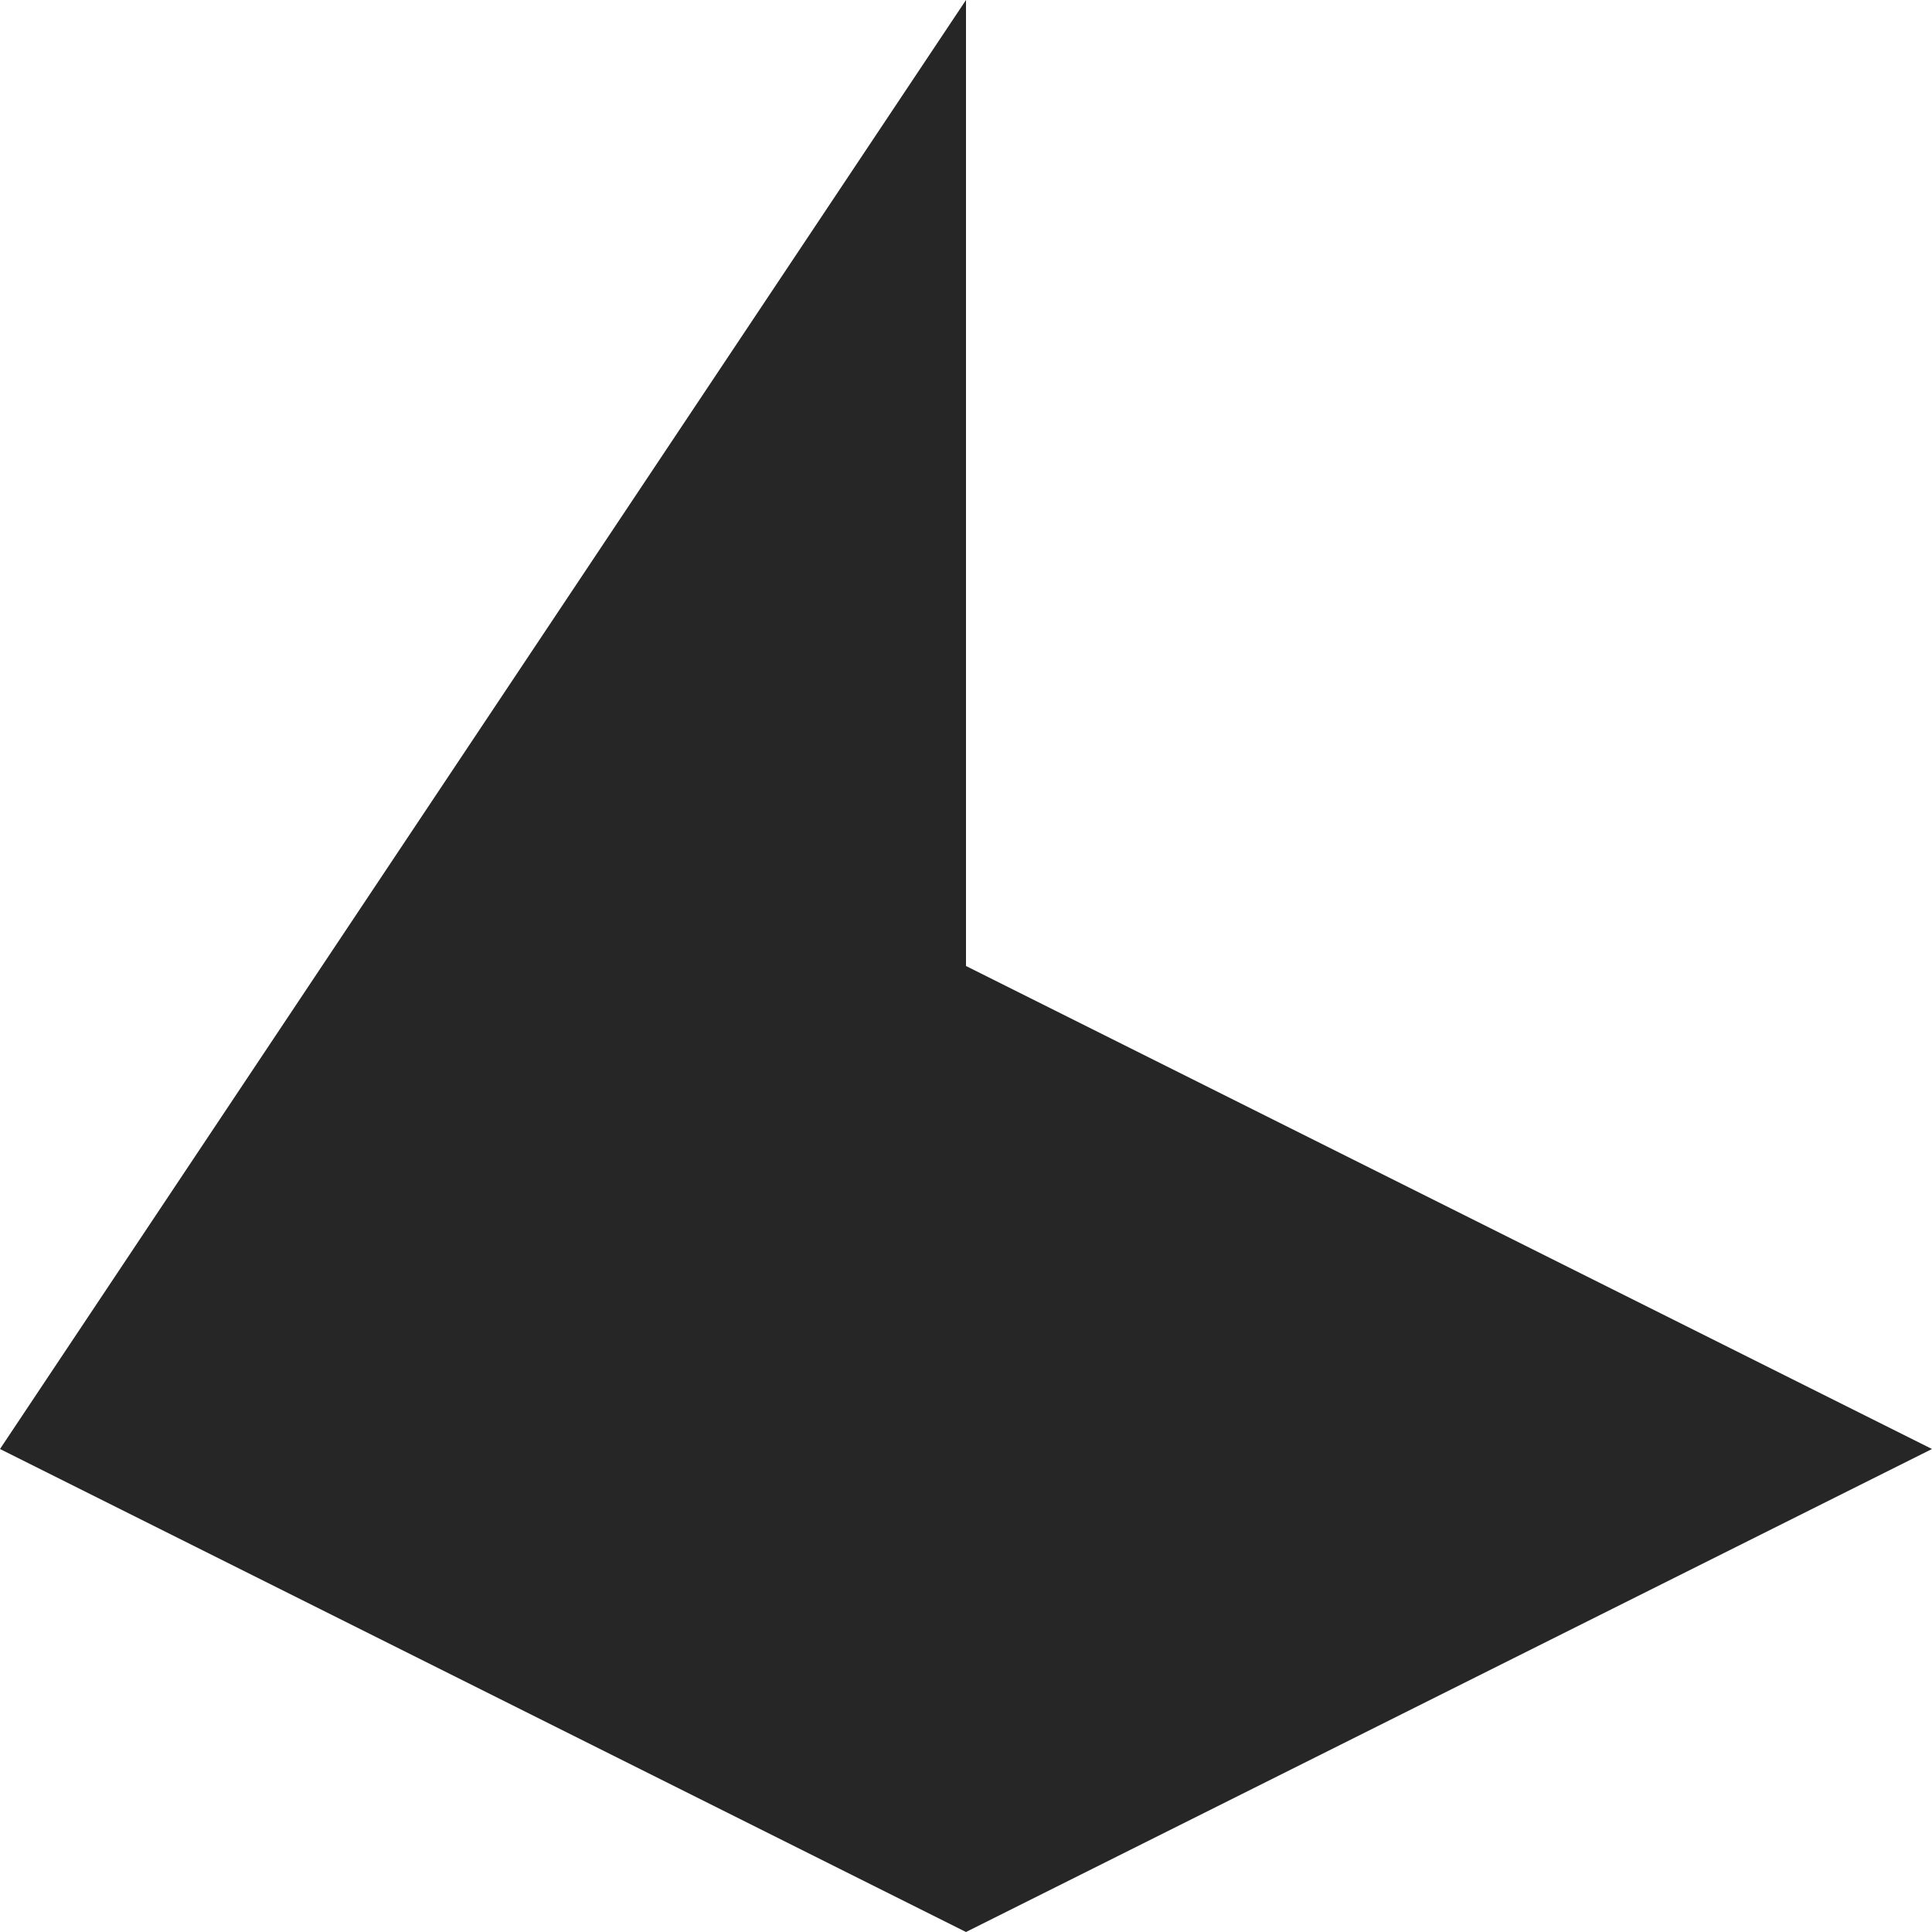
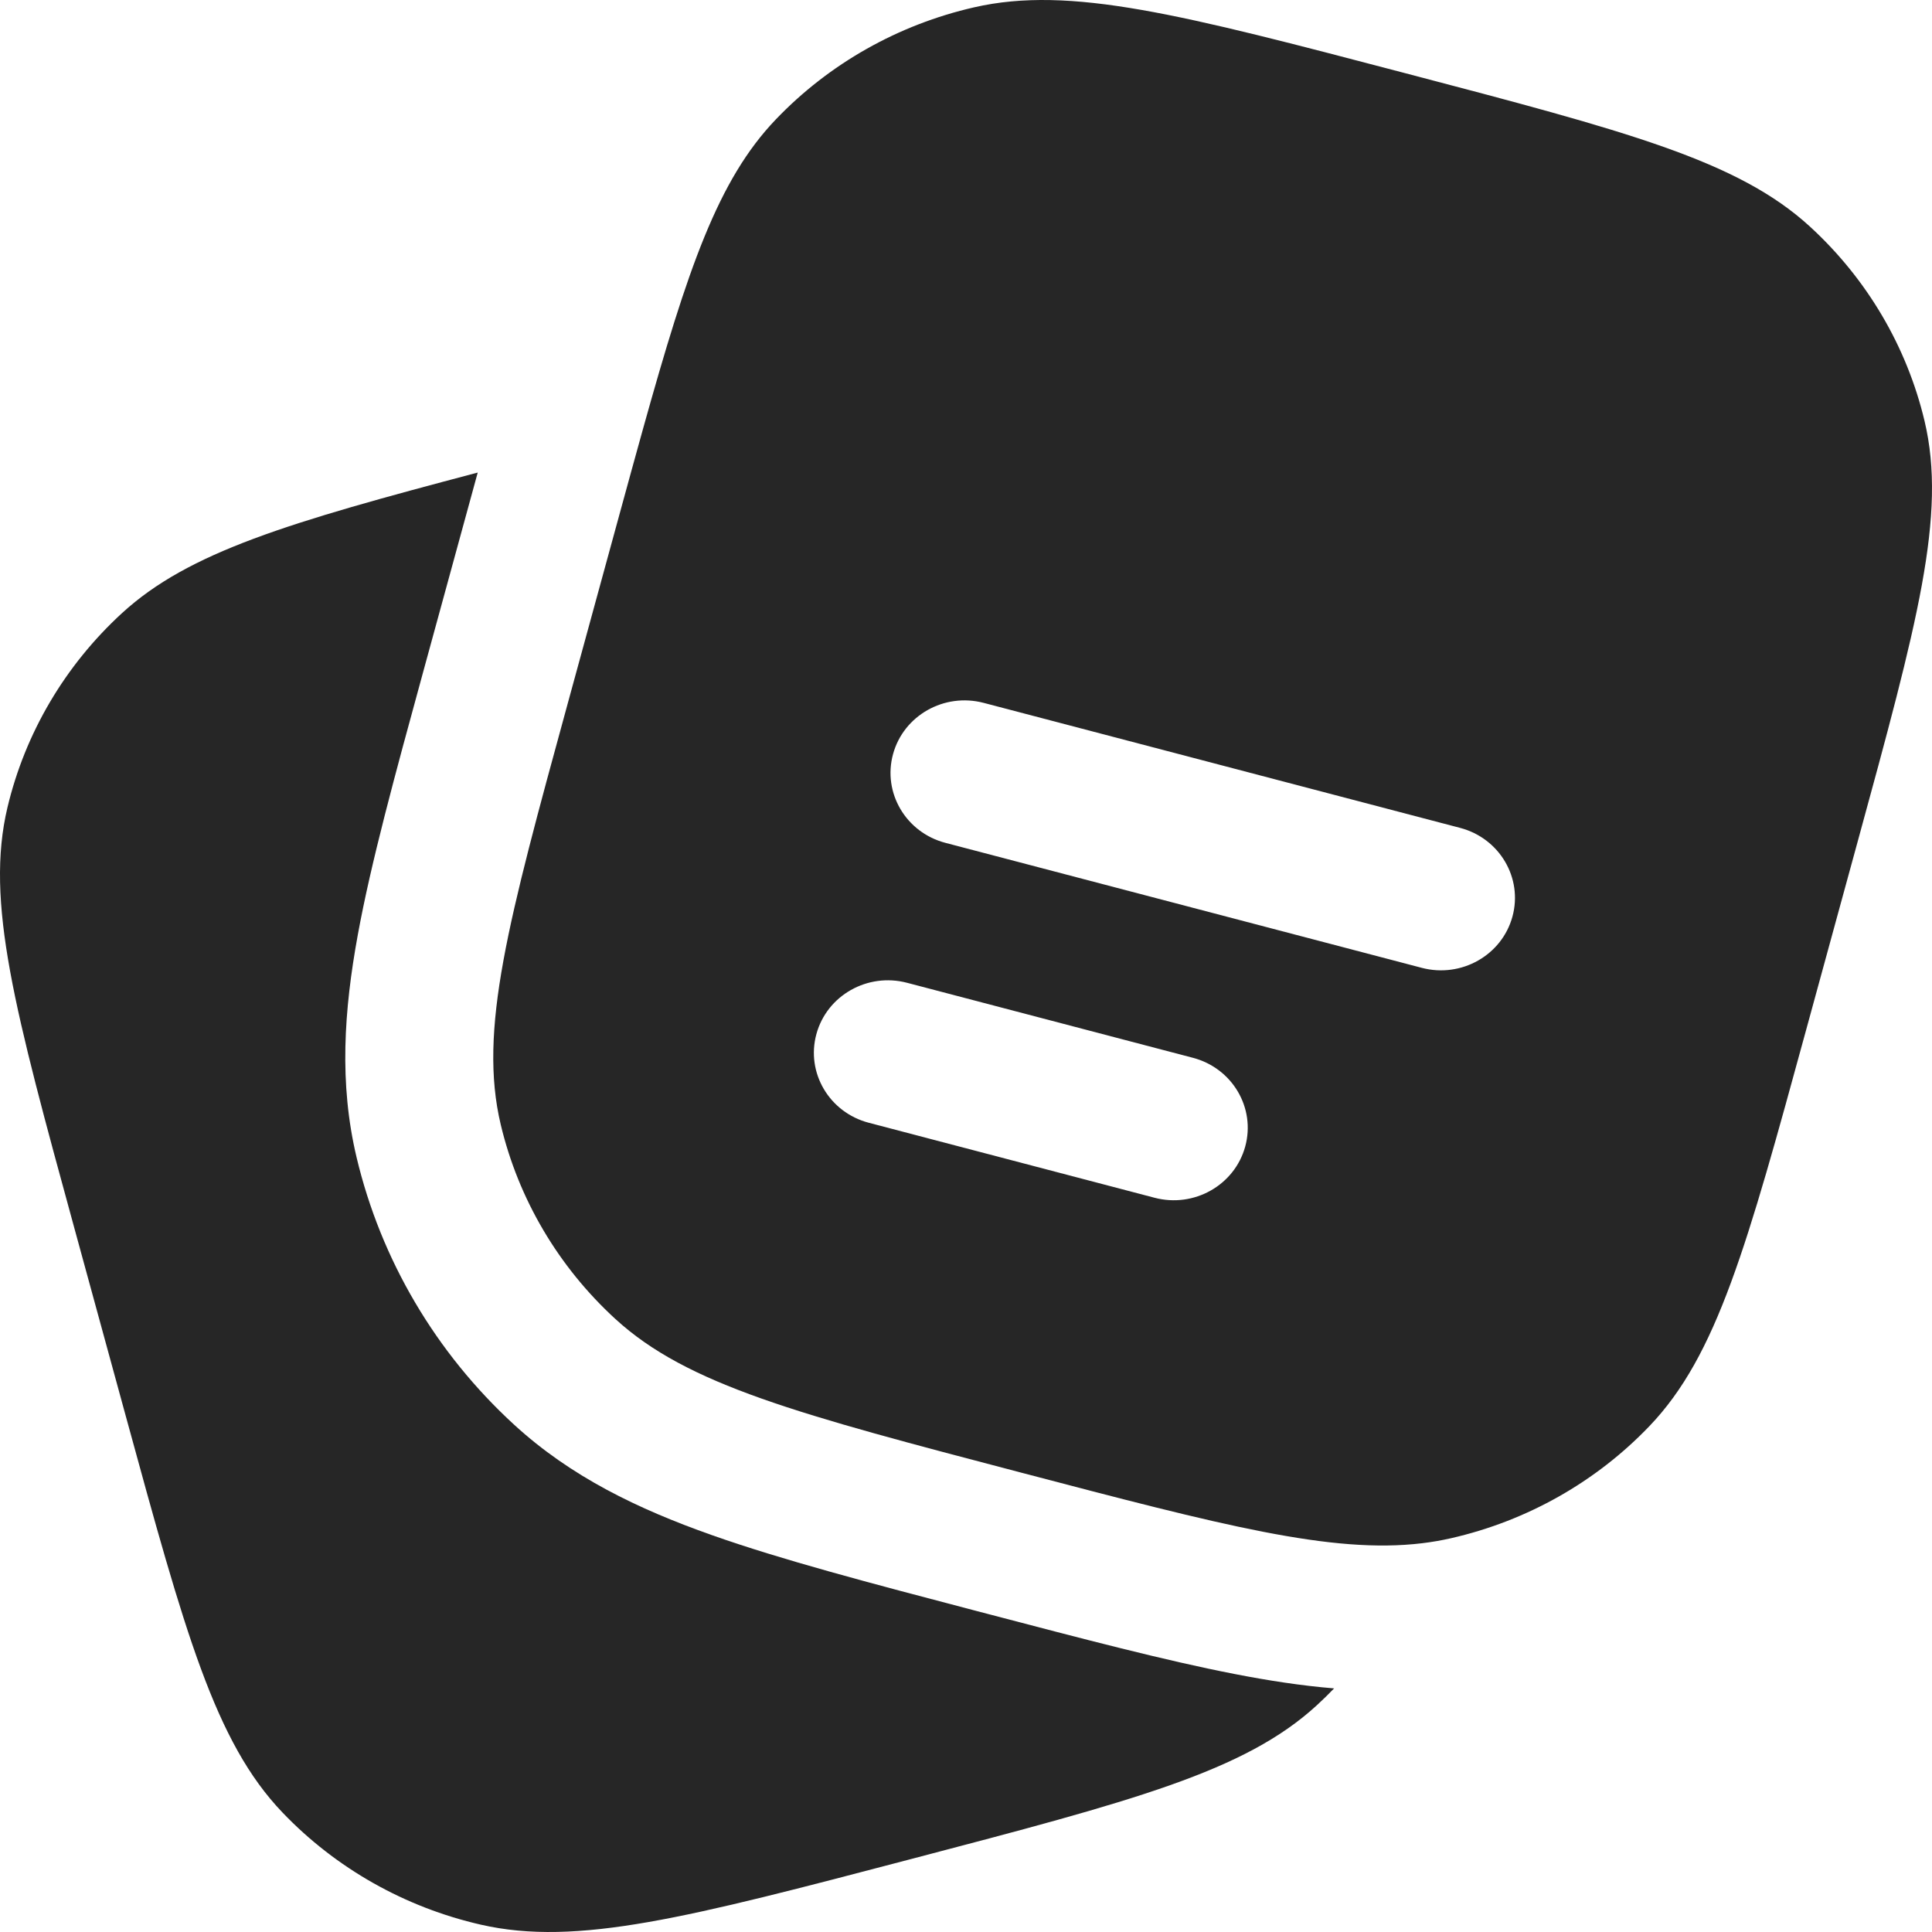
<svg xmlns="http://www.w3.org/2000/svg" width="512" height="512" viewBox="0 0 512 512" fill="none">
-   <path d="M0 384L256 0V256L512 384L256 512L0 384Z" fill="#262626" />
+   <path d="M19.728 325.552L33.261 375.012C49.058 432.744 56.957 461.613 74.864 480.335C89.003 495.118 107.301 505.463 127.443 510.061C152.954 515.886 182.432 508.152 241.39 492.68C300.345 477.212 329.825 469.478 348.944 451.943C350.531 450.486 352.066 448.986 353.553 447.442C344.816 446.725 336.003 445.348 327.046 443.604C308.847 440.061 287.223 434.385 261.649 427.675L258.857 426.943L258.209 426.774C230.384 419.472 207.134 413.358 188.571 406.792C169.049 399.887 151.311 391.374 136.249 377.56C115.492 358.522 100.966 333.883 94.508 306.76C89.822 287.08 91.162 267.779 94.815 247.771C98.317 228.598 104.605 205.621 112.138 178.089L126.11 127.029L126.601 125.234C76.39 138.479 49.962 146.315 32.337 162.481C17.241 176.326 6.676 194.244 1.98 213.969C-3.968 238.952 3.93 267.818 19.728 325.552Z" fill="#262626" />
+   <path fill-rule="evenodd" clip-rule="evenodd" d="M492.274 223.13L478.739 272.59C462.943 330.324 455.042 359.19 437.136 377.913C422.997 392.695 404.699 403.041 384.558 407.639C382.04 408.215 379.486 408.658 376.866 408.973C352.942 411.863 323.752 404.203 270.612 390.26C211.654 374.789 182.176 367.055 163.057 349.52C147.961 335.675 137.397 317.756 132.7 298.03C126.752 273.048 134.65 244.182 150.448 186.448L163.981 136.989C166.253 128.688 168.362 120.979 170.36 113.815C182.257 71.162 190.252 47.696 205.584 31.666C219.722 16.883 238.02 6.538 258.164 1.939C283.673 -3.886 313.153 3.849 372.111 19.319C431.065 34.788 460.545 42.523 479.664 60.058C494.76 73.904 505.325 91.823 510.02 111.548C515.968 136.529 508.07 165.396 492.274 223.13ZM236.666 199.845C239.469 189.601 250.222 183.522 260.682 186.267L386.947 219.399C397.407 222.144 403.614 232.671 400.811 242.915C398.009 253.158 387.258 259.236 376.798 256.491L250.53 223.36C240.07 220.615 233.864 210.088 236.666 199.845ZM216.358 274.023C219.16 263.78 229.911 257.702 240.371 260.447L316.131 280.327C326.591 283.071 332.798 293.598 329.995 303.842C327.193 314.085 316.442 320.165 305.982 317.421L230.222 297.541C219.761 294.797 213.552 284.267 216.358 274.023Z" fill="#262626" />
</svg>
